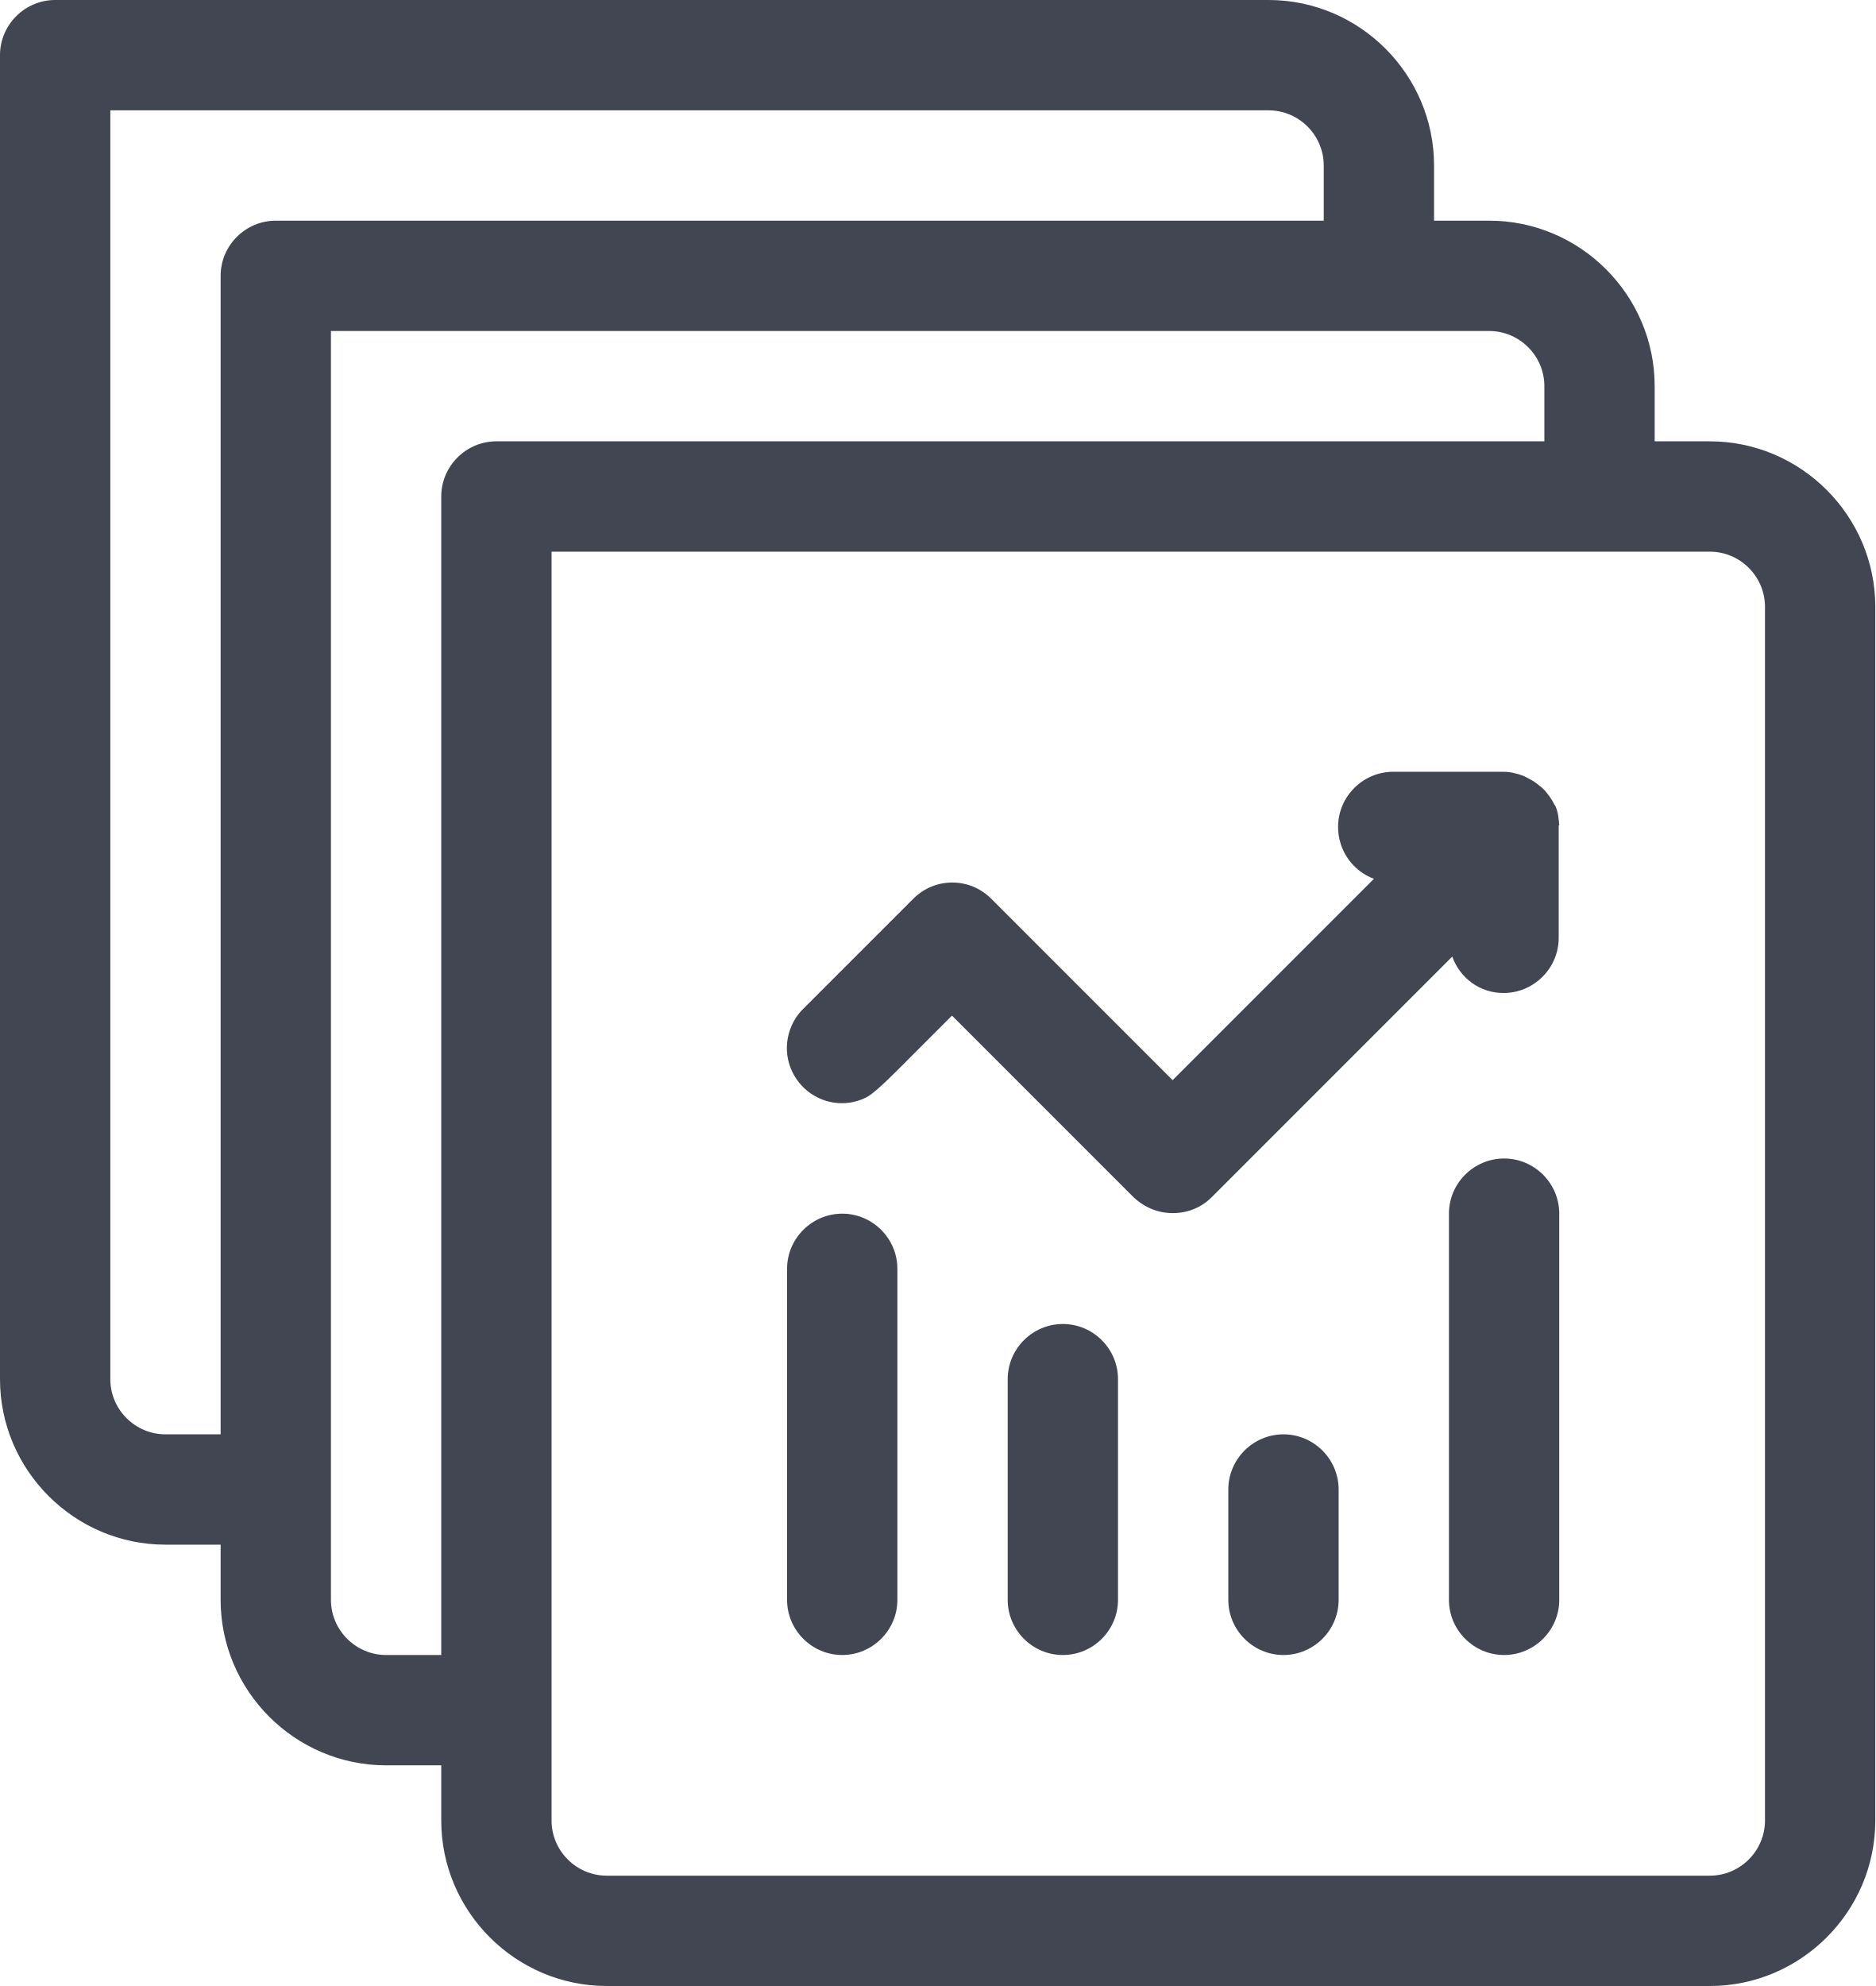
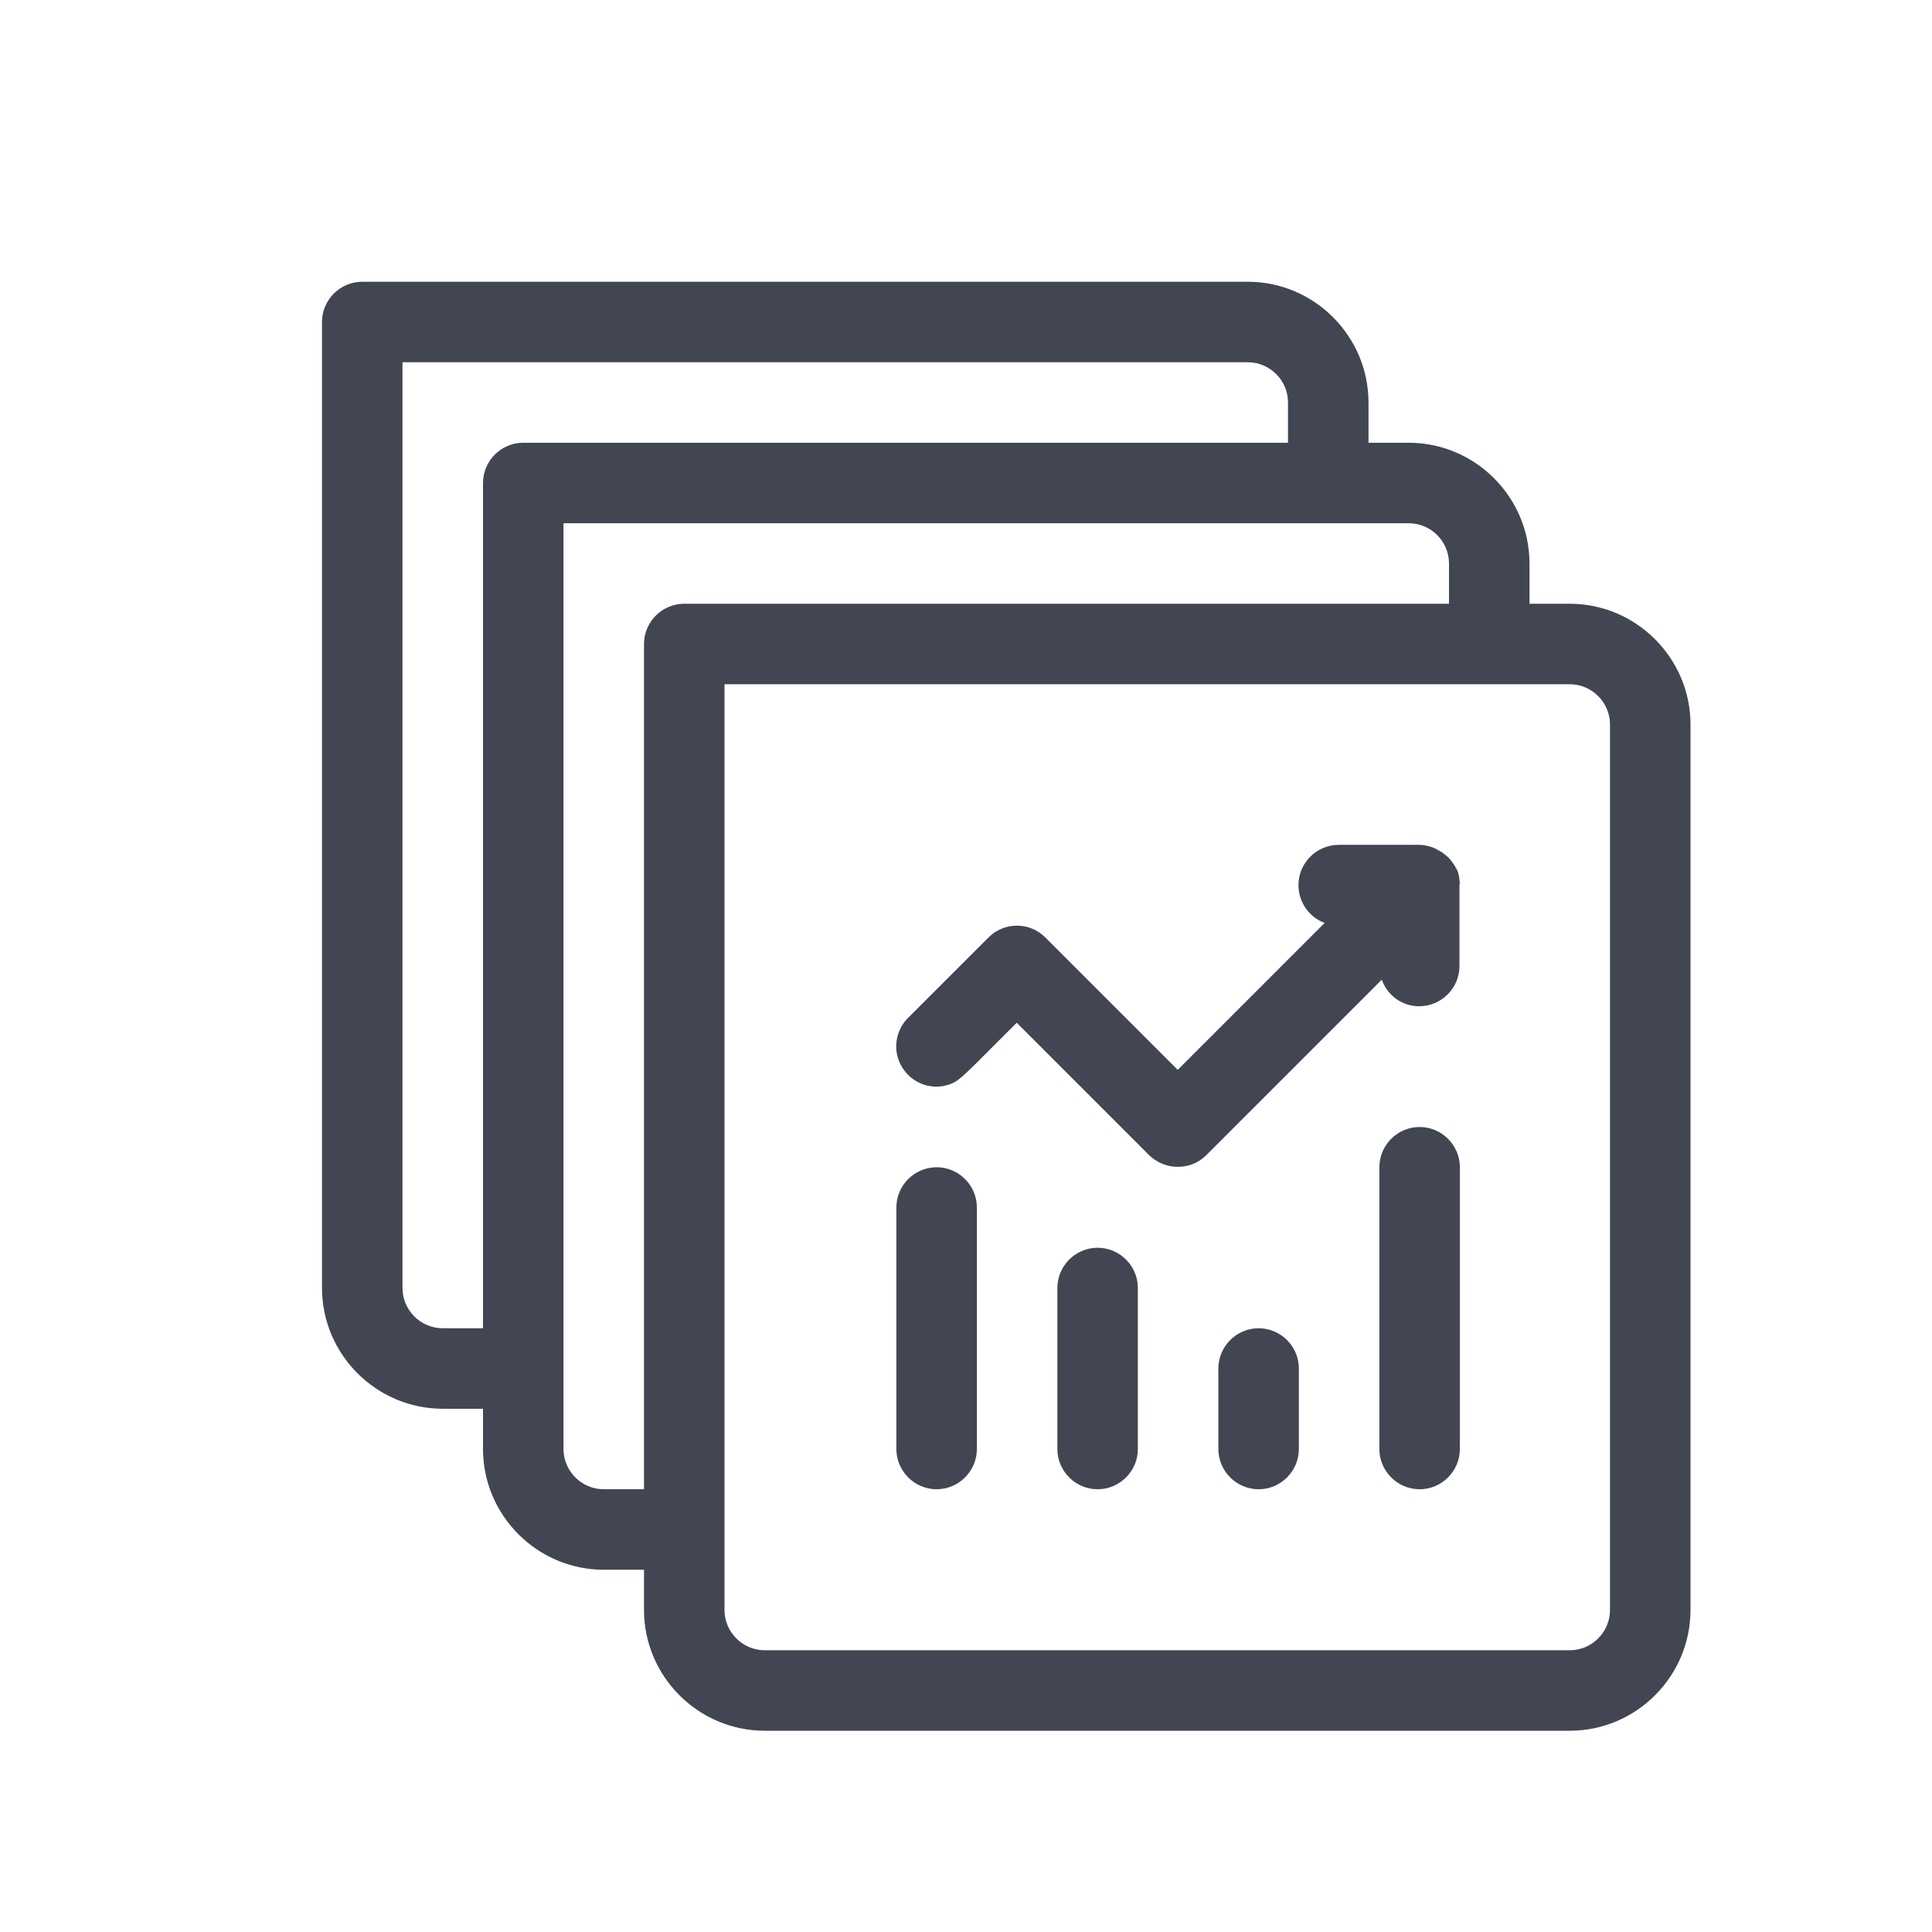
- <svg xmlns="http://www.w3.org/2000/svg" width="34" height="36" viewBox="0 0 34 36" fill="none">
-   <path d="M31 8H30V7C30 5.35 28.65 4 27 4H26V3C26 1.35 24.65 0 23 0H1C0.45 0 0 0.45 0 1V25C0 26.65 1.35 28 3 28H4V29C4 30.65 5.35 32 7 32H8V33C8 34.65 9.35 36 11 36H31C32.65 36 34 34.65 34 33V11C34 9.35 32.65 8 31 8ZM3 26C2.45 26 2 25.55 2 25V2H23C23.55 2 24 2.45 24 3V4H5C4.45 4 4 4.45 4 5V26H3ZM7 30C6.45 30 6 29.55 6 29V6H27C27.55 6 28 6.45 28 7V8H9C8.45 8 8 8.45 8 9V30H7ZM32 33C32 33.55 31.55 34 31 34H11C10.45 34 10 33.55 10 33V10H31C31.55 10 32 10.45 32 11V33ZM28.27 22V29C28.27 29.55 27.82 30 27.27 30C26.72 30 26.27 29.55 26.27 29V22C26.27 21.45 26.72 21 27.27 21C27.82 21 28.27 21.45 28.27 22ZM24.27 27V29C24.27 29.55 23.82 30 23.27 30C22.72 30 22.27 29.55 22.27 29V27C22.27 26.45 22.72 26 23.27 26C23.82 26 24.27 26.45 24.27 27ZM20.27 25V29C20.27 29.55 19.82 30 19.27 30C18.72 30 18.27 29.55 18.27 29V25C18.27 24.45 18.72 24 19.27 24C19.82 24 20.27 24.45 20.27 25ZM16.27 23V29C16.27 29.55 15.82 30 15.27 30C14.72 30 14.27 29.55 14.27 29V23C14.27 22.45 14.72 22 15.27 22C15.82 22 16.27 22.45 16.27 23ZM28.26 14.96C28.26 14.96 28.26 14.98 28.26 15V17C28.26 17.55 27.81 18 27.26 18C26.83 18 26.47 17.73 26.33 17.34L21.97 21.7C21.77 21.9 21.52 21.99 21.26 21.99C21 21.99 20.75 21.89 20.55 21.7L17.26 18.41L16.24 19.43C15.98 19.69 15.803 19.843 15.71 19.89C15.22 20.14 14.62 19.94 14.37 19.44C14.17 19.04 14.27 18.56 14.58 18.27L16.56 16.29C16.95 15.9 17.58 15.9 17.97 16.29L21.26 19.58L24.91 15.93C24.53 15.79 24.26 15.42 24.26 14.99C24.26 14.44 24.71 13.99 25.26 13.99H27.26C27.38 13.99 27.5 14.02 27.61 14.06C27.64 14.07 27.67 14.09 27.71 14.11C27.79 14.15 27.85 14.19 27.92 14.25C27.95 14.27 27.97 14.29 28 14.32C28.07 14.4 28.13 14.48 28.18 14.58C28.18 14.58 28.19 14.6 28.2 14.61C28.25 14.72 28.26 14.84 28.27 14.96H28.26Z" fill="#414652" />
+ <svg xmlns="http://www.w3.org/2000/svg" width="48" height="48" viewBox="0 0 48 48" fill="none">
+   <path d="M39 15H38V14C38 12.35 36.65 11 35 11H34V10C34 8.35 32.65 7 31 7H9C8.45 7 8 7.45 8 8V32C8 33.65 9.35 35 11 35H12V36C12 37.65 13.35 39 15 39H16V40C16 41.65 17.35 43 19 43H39C40.65 43 42 41.65 42 40V18C42 16.35 40.65 15 39 15ZM11 33C10.45 33 10 32.55 10 32V9H31C31.55 9 32 9.45 32 10V11H13C12.45 11 12 11.45 12 12V33H11ZM15 37C14.45 37 14 36.55 14 36V13H35C35.55 13 36 13.45 36 14V15H17C16.45 15 16 15.45 16 16V37H15ZM40 40C40 40.55 39.55 41 39 41H19C18.45 41 18 40.55 18 40V17H39C39.55 17 40 17.45 40 18V40ZM36.27 29V36C36.27 36.55 35.82 37 35.27 37C34.72 37 34.27 36.55 34.27 36V29C34.27 28.45 34.72 28 35.27 28C35.82 28 36.27 28.45 36.27 29ZM32.27 34V36C32.27 36.55 31.82 37 31.27 37C30.72 37 30.27 36.55 30.27 36V34C30.27 33.45 30.72 33 31.27 33C31.82 33 32.27 33.45 32.27 34ZM28.27 32V36C28.27 36.55 27.82 37 27.27 37C26.72 37 26.27 36.55 26.27 36V32C26.27 31.45 26.72 31 27.27 31C27.82 31 28.27 31.45 28.27 32ZM24.27 30V36C24.27 36.55 23.82 37 23.27 37C22.72 37 22.27 36.55 22.27 36V30C22.27 29.45 22.72 29 23.27 29C23.82 29 24.27 29.45 24.27 30ZM36.26 21.96C36.26 21.96 36.26 21.98 36.26 22V24C36.26 24.55 35.81 25 35.26 25C34.83 25 34.47 24.73 34.33 24.34L29.97 28.7C29.77 28.9 29.52 28.99 29.26 28.99C29 28.99 28.75 28.89 28.55 28.7L25.26 25.41L24.24 26.43C23.98 26.69 23.803 26.843 23.71 26.89C23.22 27.14 22.62 26.94 22.37 26.44C22.17 26.04 22.27 25.56 22.58 25.27L24.56 23.29C24.95 22.9 25.58 22.9 25.97 23.29L29.26 26.58L32.91 22.93C32.53 22.79 32.26 22.42 32.26 21.99C32.26 21.44 32.71 20.99 33.26 20.99H35.26C35.38 20.99 35.5 21.02 35.61 21.06C35.64 21.07 35.67 21.09 35.71 21.11C35.79 21.15 35.85 21.19 35.92 21.25C35.95 21.27 35.97 21.29 36 21.32C36.07 21.4 36.13 21.48 36.18 21.58C36.18 21.58 36.19 21.6 36.2 21.61C36.25 21.72 36.26 21.84 36.27 21.96H36.26Z" fill="#414652" />
</svg>
